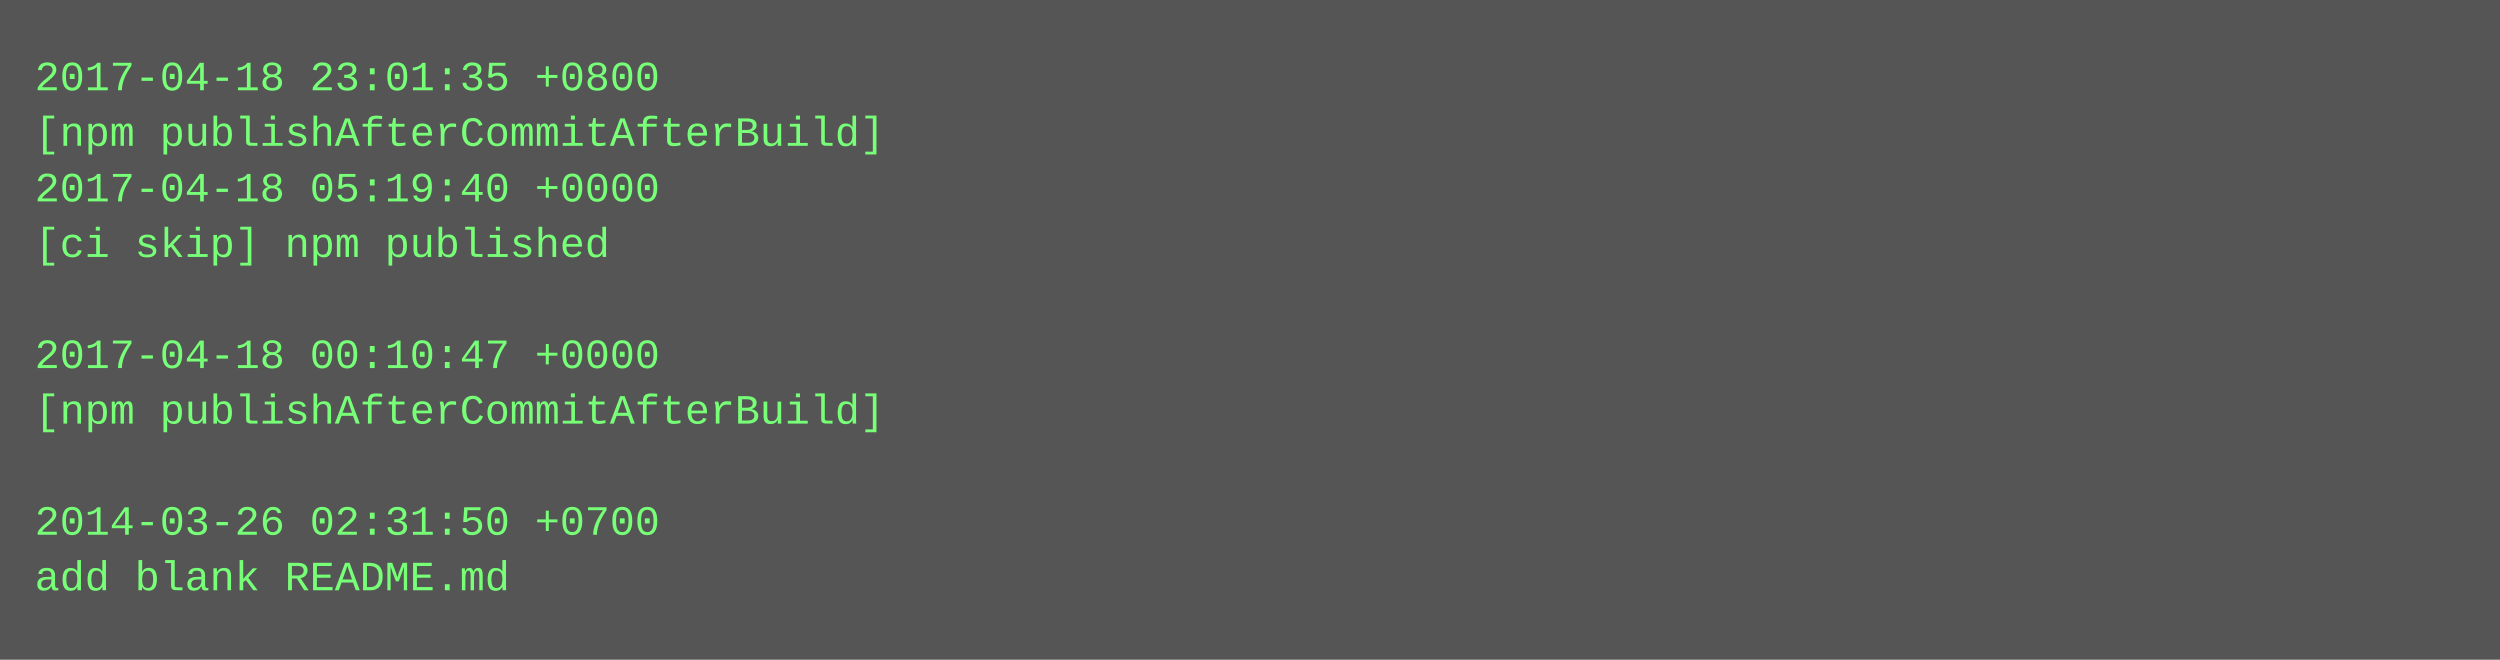
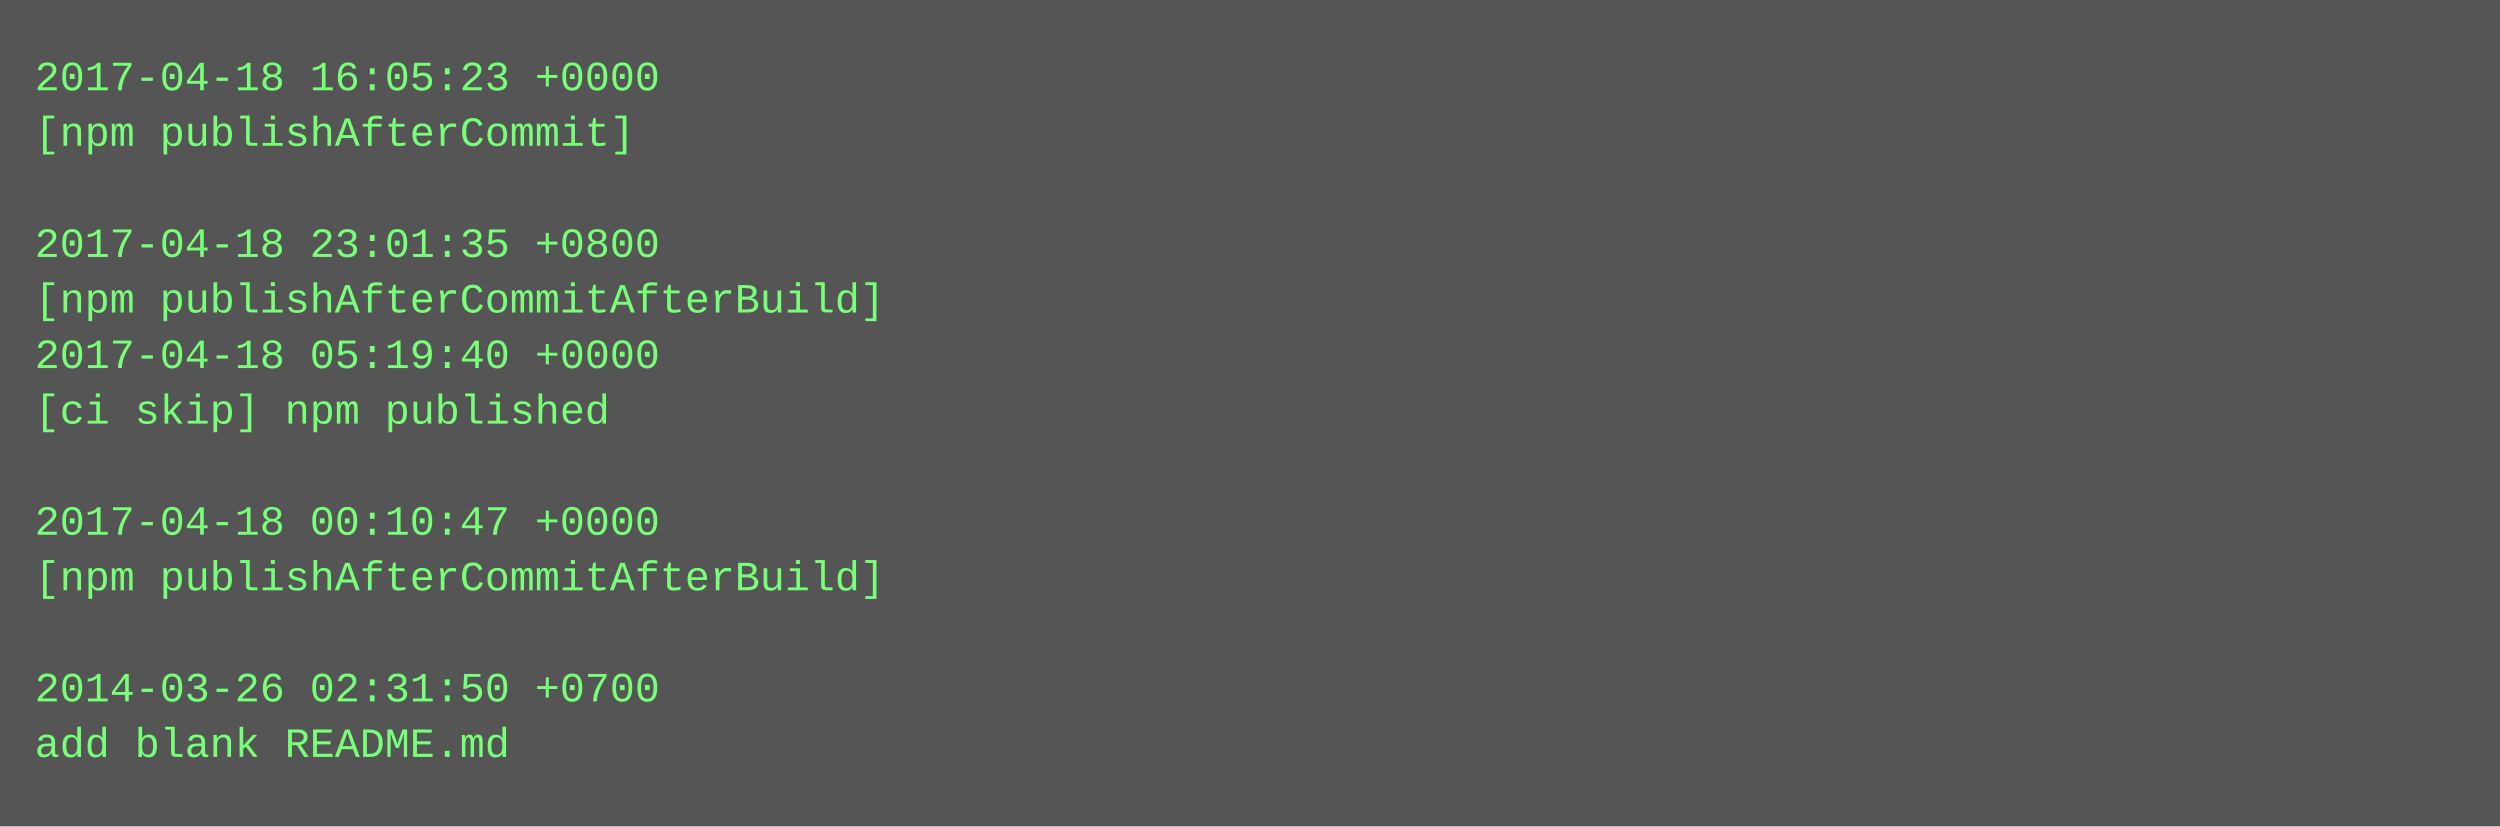
- <svg xmlns="http://www.w3.org/2000/svg" height="190" width="720">
-   <rect height="190" fill="#555" width="720" />
+ <svg xmlns="http://www.w3.org/2000/svg" height="238" width="720">
+   <rect height="238" fill="#555" width="720" />
  <text fill="#7f7" font-family="Courier New" font-size="12" xml:space="preserve">
-     <tspan x="10" y="26">2017-04-18 23:01:35 +0800</tspan>
-     <tspan x="10" y="42">[npm publishAfterCommitAfterBuild]</tspan>
-     <tspan x="10" y="58">2017-04-18 05:19:40 +0000</tspan>
-     <tspan x="10" y="74">[ci skip] npm published</tspan>
-     <tspan x="10" y="90" />
-     <tspan x="10" y="106">2017-04-18 00:10:47 +0000</tspan>
-     <tspan x="10" y="122">[npm publishAfterCommitAfterBuild]</tspan>
+     <tspan x="10" y="26">2017-04-18 16:05:23 +0000</tspan>
+     <tspan x="10" y="42">[npm publishAfterCommit]</tspan>
+     <tspan x="10" y="58" />
+     <tspan x="10" y="74">2017-04-18 23:01:35 +0800</tspan>
+     <tspan x="10" y="90">[npm publishAfterCommitAfterBuild]</tspan>
+     <tspan x="10" y="106">2017-04-18 05:19:40 +0000</tspan>
+     <tspan x="10" y="122">[ci skip] npm published</tspan>
    <tspan x="10" y="138" />
-     <tspan x="10" y="154">2014-03-26 02:31:50 +0700</tspan>
-     <tspan x="10" y="170">add blank README.md</tspan>
+     <tspan x="10" y="154">2017-04-18 00:10:47 +0000</tspan>
+     <tspan x="10" y="170">[npm publishAfterCommitAfterBuild]</tspan>
+     <tspan x="10" y="186" />
+     <tspan x="10" y="202">2014-03-26 02:31:50 +0700</tspan>
+     <tspan x="10" y="218">add blank README.md</tspan>
  </text>
</svg>
